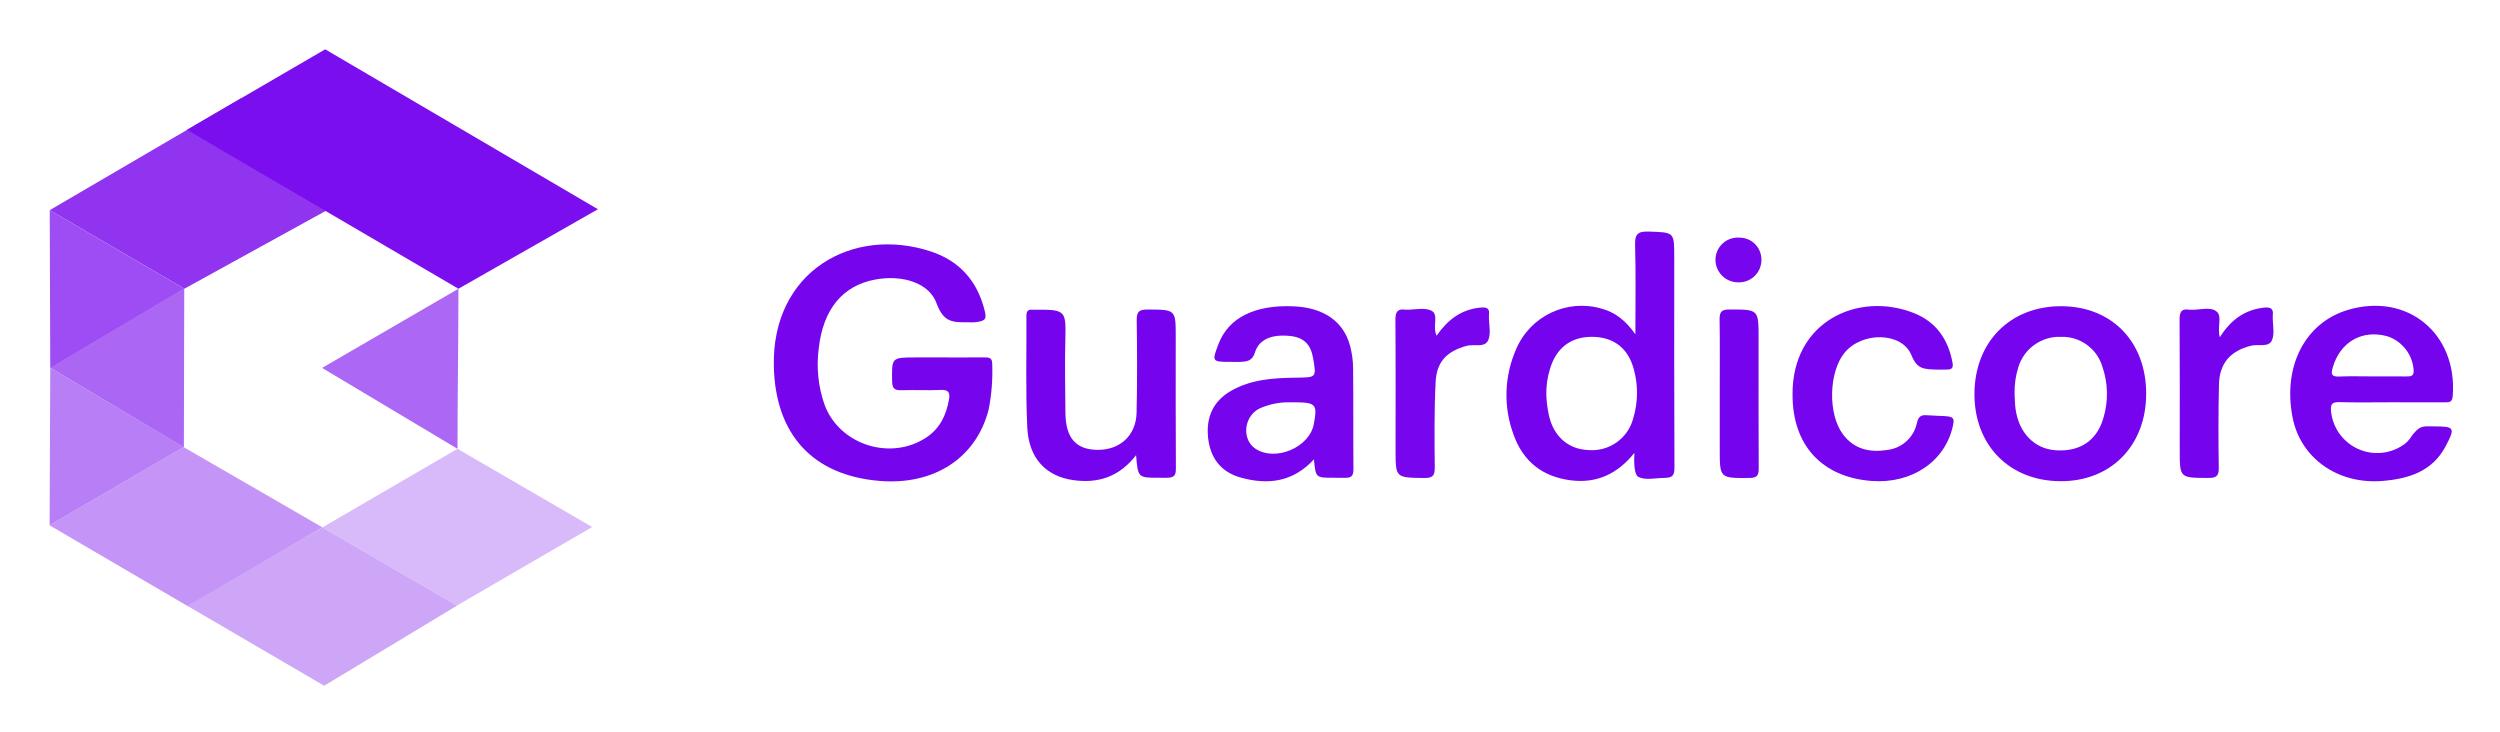
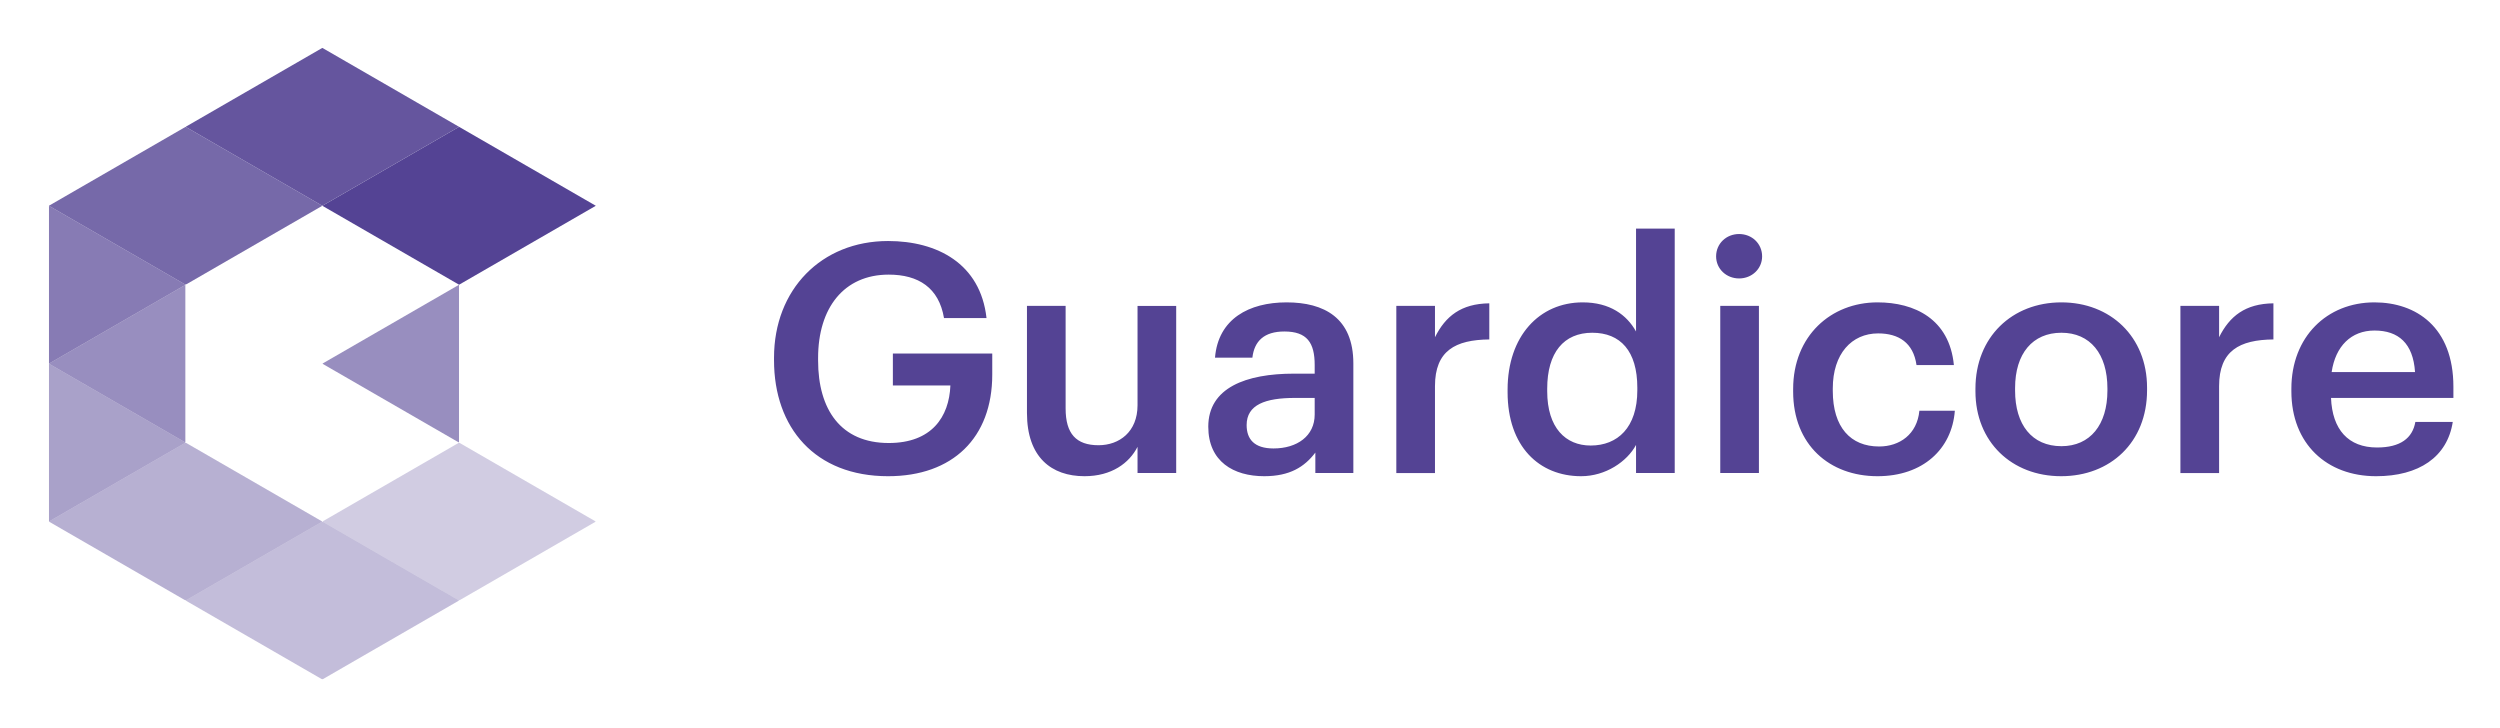
- <svg xmlns="http://www.w3.org/2000/svg" role="img" viewBox="-4.07 0.43 523.64 153.14">
+ <svg xmlns="http://www.w3.org/2000/svg" role="img" viewBox="6.36 25.36 1125.28 327.28">
  <defs>
-     <style>.cls-2{fill:#7605ee}.cls-3{fill:#7503ee}.cls-4{fill:#7604ee}.cls-6{fill:#7705ee}</style>
+     <clipPath id="a" clipPathUnits="userSpaceOnUse">
+       <path d="M0 283.465h850.39V0H0z" />
+     </clipPath>
+     <clipPath id="b" clipPathUnits="userSpaceOnUse">
+       <path d="M21.264 168.327h46.16v-53.302h-46.16z" />
+     </clipPath>
+     <clipPath id="c" clipPathUnits="userSpaceOnUse">
+       <path d="M113.586 168.327h46.161v-53.302h-46.161z" />
+     </clipPath>
+     <clipPath id="d" clipPathUnits="userSpaceOnUse">
+       <path d="M21.264 194.978h46.16v-53.302h-46.16z" />
+     </clipPath>
+     <clipPath id="e" clipPathUnits="userSpaceOnUse">
+       <path d="M21.264 141.676h46.16V88.374h-46.16z" />
+     </clipPath>
+     <clipPath id="f" clipPathUnits="userSpaceOnUse">
+       <path d="M21.264 115.025h92.322V61.723H21.264z" />
+     </clipPath>
+     <clipPath id="g" clipPathUnits="userSpaceOnUse">
+       <path d="M21.264 221.629h92.322v-53.302H21.264z" />
+     </clipPath>
+     <clipPath id="h" clipPathUnits="userSpaceOnUse">
+       <path d="M0 283.465h850.39V0H0z" />
+     </clipPath>
+     <clipPath id="i" clipPathUnits="userSpaceOnUse">
+       <path d="M67.425 248.28h92.322v-53.302H67.425z" />
+     </clipPath>
+     <clipPath id="j" clipPathUnits="userSpaceOnUse">
+       <path d="M67.425 88.374h92.322V35.073H67.425z" />
+     </clipPath>
+     <clipPath id="k" clipPathUnits="userSpaceOnUse">
+       <path d="M113.586 115.025h92.322V61.723h-92.322z" />
+     </clipPath>
  </defs>
-   <path fill="#9034f0" d="M34.557 60.901L6.346 44.45 46.43 21.013 68.556 42.18 34.557 60.901z" />
-   <path d="M193.271 75.295c2.955 0 5.911.022 8.866-.012 1.01-.011 1.639.121 1.62 1.395a40.887 40.887 0 0 1-.742 9.5c-2.55 10.119-11.378 15.923-22.816 14.986-13.99-1.145-21.883-9.67-22.187-24.064-.42-19.868 16.573-29.41 32.944-23.98 5.986 1.985 9.692 6.202 11.207 12.336.42 1.699.318 2.188-1.905 2.463a9.603 9.603 0 0 1-1.435.016c-3.217.018-5.192.111-6.673-3.837-1.479-4.4-7.197-6.2-12.974-5.101-6.746 1.283-10.835 6.186-11.75 14.378a25.575 25.575 0 0 0 1.195 11.782c3.101 8.47 13.96 11.926 21.458 6.817 2.752-1.875 4.031-4.6 4.61-7.782.278-1.533-.051-2.164-1.753-2.086-2.71.124-5.431-.026-8.145.057-1.367.042-1.97-.245-1.997-1.807-.09-5.063-.159-5.061 4.966-5.061h5.511z" class="cls-2" />
-   <path d="M338.267 95.293c-3.5 4.333-7.792 6.429-13.261 5.75-5.963-.739-10.039-3.932-12.036-9.54a23.782 23.782 0 0 1 .53-17.946 14.909 14.909 0 0 1 17.814-8.505c2.887.762 5.09 2.48 7.155 5.39 0-6.61.117-12.622-.06-18.627-.067-2.298.516-2.965 2.86-2.883 5.338.185 5.342.054 5.342 5.356 0 14.666-.03 29.331.041 43.997.009 1.746-.35 2.222-2.212 2.248-1.813.025-4.017.558-5.417-.265-.782-.46-.886-2.972-.756-4.975zm-18.451-12.09a24.233 24.233 0 0 0 .523 4.112c.927 4.44 4.027 7.19 8.177 7.374a8.939 8.939 0 0 0 9.522-6.697 18.507 18.507 0 0 0 .13-10.118c-1.167-4.523-4.255-6.88-8.802-6.893-4.402-.013-7.448 2.31-8.766 6.664a17.088 17.088 0 0 0-.784 5.557zm176.926 1.49c-3.595 0-7.192.065-10.784-.03-1.472-.04-1.936.326-1.784 1.867a9.704 9.704 0 0 0 14.723 7.368 5.998 5.998 0 0 0 2.242-2.246c1.23-1.526 1.788-1.855 2.996-1.92.556-.029 1.118.01 1.677.01 4.236 0 4.428.28 2.372 4.158-2.792 5.265-7.69 6.803-13.18 7.263-9.357.786-17.21-4.73-18.88-13.291-2.093-10.728 2.624-19.875 11.624-22.54 12.448-3.685 22.946 4.993 21.92 18.049-.103 1.318-.708 1.327-1.662 1.321-3.755-.022-7.51-.009-11.264-.009zm-3.895-5.423c2.39 0 4.78-.013 7.17.007.882.007 1.506-.04 1.471-1.248a8.06 8.06 0 0 0-5.44-7.145c-5.31-1.504-9.92 1.131-11.496 6.452-.425 1.434-.325 2.038 1.365 1.961 2.306-.105 4.62-.026 6.93-.027z" class="cls-3" />
-   <path d="M271.144 96.65c-4.446 4.806-9.694 5.386-15.363 3.802-4.257-1.189-6.436-4.261-6.83-8.554-.384-4.173 1.142-7.505 4.872-9.63 4.248-2.42 8.96-2.679 13.688-2.736 4.148-.05 4.149-.017 3.469-4.031-.503-2.971-1.984-4.404-4.858-4.7-3.804-.39-6.51.693-7.343 3.468-.554 1.849-1.75 1.9-3.286 1.97-.635.028-1.083-.011-1.722-.011-4.011 0-4.033-.032-2.61-3.763 2.092-5.48 7.591-8.234 15.728-7.875 6.27.277 10.434 3.126 11.817 8.25a18.993 18.993 0 0 1 .643 4.713c.07 7.011.002 14.024.067 21.035.012 1.396-.28 1.964-1.832 1.928-.792-.018-1.595-.017-2.394-.017-3.68 0-3.68 0-4.046-3.849zm-4.845-11.95a14.639 14.639 0 0 0-6.666 1.346c-3.219 1.691-3.616 6.46-.742 8.37 4.158 2.763 11.322-.26 12.227-5.16.79-4.277.53-4.591-4.819-4.556z" class="cls-2" />
-   <path d="M445.46 82.931c-.022 10.886-7.422 18.382-18.054 18.289-10.618-.094-17.923-7.534-17.915-18.245.01-10.925 7.502-18.474 18.272-18.407 10.559.065 17.718 7.495 17.697 18.363zm-27.565.006c.061 1.034.059 2.076.196 3.1.672 5.026 3.932 8.392 8.38 8.703 5.139.36 8.719-2.039 10.07-6.899a17.485 17.485 0 0 0-.248-10.587 8.748 8.748 0 0 0-8.669-6.268 8.972 8.972 0 0 0-8.926 6.298 17.267 17.267 0 0 0-.803 5.653z" class="cls-4" />
-   <path d="M233.889 95.774c-3.578 4.588-7.99 5.955-13.175 5.219-5.683-.806-9.31-4.559-9.615-11.014-.367-7.788-.128-15.604-.179-23.407-.006-.91.299-1.349 1.235-1.266.158.014.319-.002.478-.003 6.48-.056 6.597.156 6.441 6.092-.136 5.174-.032 10.353.017 15.53.05 5.24 2.208 7.684 6.702 7.73 4.72.049 8.096-3.011 8.202-7.778.143-6.447.127-12.901.025-19.35-.03-1.816.511-2.278 2.285-2.267 5.889.038 5.889-.032 5.889 5.767 0 9.158-.031 18.317.03 27.475.011 1.506-.296 1.98-1.96 2.008-.834.014-1.116-.013-1.675-.013-4.301 0-4.301 0-4.7-4.723z" class="cls-3" />
-   <path d="M371.39 83.07c-.109-15.372 13.764-21.612 25.31-17.107 4.728 1.845 7.257 5.473 8.188 10.37.238 1.248-.172 1.52-1.314 1.508-.807-.008-1.278.043-2.154.002-2.478-.115-3.93-.043-5.12-3.002-1.978-4.91-10.387-4.996-14.034-.504-3.332 4.106-3.487 12.906-.274 17.13 2.348 3.086 5.62 3.783 9.208 3.212a7.19 7.19 0 0 0 6.267-5.767c.273-1.14.768-1.602 1.953-1.516 1.27.093 2.484.117 3.827.19 1.953.105 2.057.523 1.726 2.056-1.6 7.402-8.582 12.159-17.005 11.53-10.444-.78-16.617-7.52-16.577-18.102z" class="cls-4" />
-   <path fill="#ac67f4" d="M63.397 77.492L91.95 60.91c0 11.23-.194 22.751-.194 33.527" />
-   <path d="M296.836 70.744c2.331-3.36 5.134-5.458 9.06-5.879 1.497-.16 2.12.121 1.898 1.658a1.756 1.756 0 0 0-.001.238c-.01 1.67.482 3.573-.158 4.952-.75 1.615-2.98.732-4.522 1.157-4.041 1.113-6.256 3.237-6.478 7.512-.31 5.952-.24 11.928-.186 17.893.015 1.723-.347 2.303-2.209 2.276-5.998-.085-6 .001-6-5.892 0-9.071.037-18.144-.033-27.215-.013-1.626.398-2.414 2.112-2.147a1.696 1.696 0 0 0 .24.001c1.753.02 3.797-.517 5.185.203 1.655.859.123 3.218 1.092 5.243z" class="cls-6" />
-   <path d="M460.89 71.065c2.295-3.64 5.178-5.733 9.208-6.197 1.591-.183 2.052.293 1.876 1.737a2.272 2.272 0 0 0-.001.24c-.024 1.67.455 3.587-.211 4.945-.705 1.437-2.872.68-4.365 1.059-4.305 1.09-6.587 3.659-6.69 8.132-.135 5.813-.13 11.631-.043 17.445.025 1.706-.519 2.115-2.16 2.11-6.014-.016-6.015.044-6.015-5.84 0-9.082.036-18.164-.033-27.246-.012-1.597.323-2.445 2.075-2.149a2.227 2.227 0 0 0 .24.002c1.824.105 4.022-.697 5.375.32 1.352 1.018.116 3.291.745 5.442zm-104.75 11.69c0-5.092.052-10.185-.03-15.276-.025-1.544.227-2.227 2.03-2.224 6.137.01 6.137-.068 6.137 6.003 0 9.07-.028 18.14.027 27.21.01 1.468-.272 2.064-1.936 2.074-6.228.04-6.227.108-6.227-6.092V82.755z" class="cls-3" />
-   <path d="M360.166 50.2a4.603 4.603 0 0 1 4.7 4.878 4.692 4.692 0 0 1-4.89 4.491 4.754 4.754 0 0 1-4.735-4.681 4.672 4.672 0 0 1 4.925-4.688z" class="cls-6" />
-   <path fill="#7b0eef" d="M35.084 27.619l28.955-16.86 57.13 33.497L91.95 60.909l-56.866-33.29z" />
-   <path fill="#9d4df3" d="M6.346 44.45l.111 33.122 28.1-16.671L6.346 44.45z" />
-   <path fill="#ab66f4" d="M34.442 94.141l.082-33.315-28.06 16.651 27.978 16.664z" />
-   <path fill="#b87ef6" d="M6.457 77.475l-.137 32.974 28.118-16.36L6.457 77.475z" />
-   <path fill="#c594f7" d="M35.325 127.433L6.279 110.441 34.4 94.085l29.065 16.804-28.14 16.544z" />
-   <path fill="#cda6f8" d="M63.828 144.062l-28.659-16.74 28.296-16.433 28.21 16.384-27.847 16.789z" />
-   <path fill="#d8bafa" d="M91.615 127.279l-28.174-16.371 28.315-16.472 28.209 16.384-28.35 16.459z" />
+   <g clip-path="url(#a)" transform="matrix(1.33333 0 0 -1.33333 0 377.953)">
+     <g clip-path="url(#b)" opacity=".6">
+       <path fill="#544394" d="M21.264 141.677l46.161-26.651v53.3z" />
+     </g>
+     <g clip-path="url(#c)" opacity=".6">
+       <path fill="#544394" d="M113.586 141.677l46.16-26.651v53.3z" />
+     </g>
+     <g clip-path="url(#d)" opacity=".7">
+       <path fill="#544394" d="M67.425 168.327l-46.161 26.651v-53.301z" />
+     </g>
+     <g clip-path="url(#e)" opacity=".5">
+       <path fill="#544394" d="M67.425 115.025l-46.161 26.651v-53.3z" />
+     </g>
+     <g clip-path="url(#f)" opacity=".42">
+       <path fill="#544394" d="M67.425 115.025l-46.161-26.65 46.16-26.652 46.162 26.652z" />
+     </g>
+     <g clip-path="url(#g)" opacity=".8">
+       <path fill="#544394" d="M67.425 221.63l-46.161-26.652 46.16-26.65 46.162 26.65z" />
+     </g>
+   </g>
+   <path fill="#544394" d="M212.995 82.448l-61.548 35.534 61.548 35.535 61.548-35.535z" />
+   <g clip-path="url(#h)" transform="matrix(1.33333 0 0 -1.33333 0 377.953)">
+     <g clip-path="url(#i)" opacity=".9">
+       <path fill="#544394" d="M113.586 248.28l-46.161-26.65 46.16-26.652 46.162 26.651z" />
+     </g>
+     <g clip-path="url(#j)" opacity=".35">
+       <path fill="#544394" d="M113.586 88.375L67.425 61.724l46.16-26.652 46.162 26.652z" />
+     </g>
+     <g clip-path="url(#k)" opacity=".27">
+       <path fill="#544394" d="M159.747 115.025l-46.161-26.65 46.16-26.652 46.162 26.652z" />
+     </g>
+     <path fill="#544394" d="M266.067 142.83v.868c0 22.973 15.96 39.383 38.507 39.383 16.504 0 31.18-7.567 33.228-26H323.45c-1.726 10.236-8.63 14.657-18.663 14.657-15.1 0-23.84-11.206-23.84-28.142v-.868c0-16.511 7.66-27.836 23.84-27.836 14.463 0 20.39 8.74 20.822 19.419H306.19v10.798h33.55v-7.125c0-21.358-13.374-34.3-35.166-34.3-24.699 0-38.507 16.394-38.507 39.146m85.39-17.786v36.135h13.051v-34.64c0-8.518 3.563-12.395 11.113-12.395 7.014 0 13.162 4.523 13.162 13.484v33.55h13.051v-56.421h-13.051v8.843c-2.806-5.493-8.741-9.914-17.907-9.914-11.112 0-19.419 6.359-19.419 21.358m97.132-.545v5.612h-6.683c-9.931 0-16.291-2.261-16.291-9.166 0-4.761 2.585-7.89 9.064-7.89 7.983 0 13.91 4.217 13.91 11.444m-35.923-4.098c0 13.16 12.737 17.907 28.917 17.907h7.006v2.907c0 7.55-2.585 11.325-10.245 11.325-6.794 0-10.144-3.23-10.79-8.842h-12.618c1.08 13.16 11.538 18.67 24.164 18.67 12.618 0 22.54-5.185 22.54-20.61v-37.001h-12.83v6.904c-3.673-4.847-8.63-7.975-17.26-7.975-10.356 0-18.884 4.948-18.884 16.715m63.48 40.778h13.05v-10.577c3.553 7.125 8.843 11.325 18.34 11.444v-12.192c-11.436-.12-18.34-3.777-18.34-15.765v-29.333h-13.05zm81.359-28.484v.867c0 12.397-5.714 18.553-15.211 18.553-9.6 0-15.211-6.683-15.211-18.875v-.867c0-12.414 6.258-18.332 14.675-18.332 9.063 0 15.747 6.037 15.747 18.654m-43.796-.646v.868c0 18.007 10.679 29.452 25.354 29.452 9.166 0 14.887-4.217 18.008-9.829v34.741h13.06v-82.524h-13.06v9.488c-3.018-5.612-10.246-10.56-18.552-10.56-14.131 0-24.81 10.032-24.81 28.364m71.794 29.13h13.052v-56.422h-13.052zm-1.402 16.715c0 4.32 3.451 7.55 7.762 7.55 4.32 0 7.771-3.23 7.771-7.55 0-4.2-3.451-7.448-7.771-7.448-4.311 0-7.762 3.248-7.762 7.448m26.009-45.624v.851c0 17.906 12.735 29.248 28.481 29.248 12.516 0 24.275-5.612 25.78-21.155h-12.617c-1.08 7.551-6.045 10.68-12.95 10.68-8.953 0-15.312-6.904-15.312-18.553v-.867c0-12.295 6.036-18.757 15.636-18.757 6.904 0 12.838 4.1 13.595 12.074h11.971c-.969-12.94-10.78-22.106-26.103-22.106-16.179 0-28.482 10.56-28.482 28.585m106.093.324v.748c0 11.648-5.824 18.773-15.534 18.773-9.7 0-15.636-7.005-15.636-18.67v-.851c0-11.547 5.714-18.773 15.636-18.773 9.71 0 15.534 7.226 15.534 18.773m-44.553-.221v.867c0 17.464 12.414 29.129 29.02 29.129 16.511 0 28.916-11.546 28.916-28.806v-.867c0-17.583-12.405-29.01-29.019-29.01-16.614 0-28.917 11.529-28.917 28.687m69.194 28.806h13.06v-10.577c3.553 7.125 8.84 11.325 18.339 11.444v-12.192c-11.436-.12-18.34-3.777-18.34-15.765v-29.333h-13.06zm79.207-22.328c-.645 9.71-5.603 14.012-13.696 14.012-7.873 0-13.162-5.288-14.454-14.012zm-41.746-6.479v.868c0 17.464 11.98 29.13 28.05 29.13 14.029 0 26.646-8.317 26.646-28.485v-3.774h-41.313c.426-10.68 5.824-16.734 15.534-16.734 7.873 0 11.972 3.13 12.94 8.64h12.626c-1.836-11.87-11.435-18.332-25.89-18.332-16.613 0-28.593 10.883-28.593 28.687" />
+   </g>
</svg>
